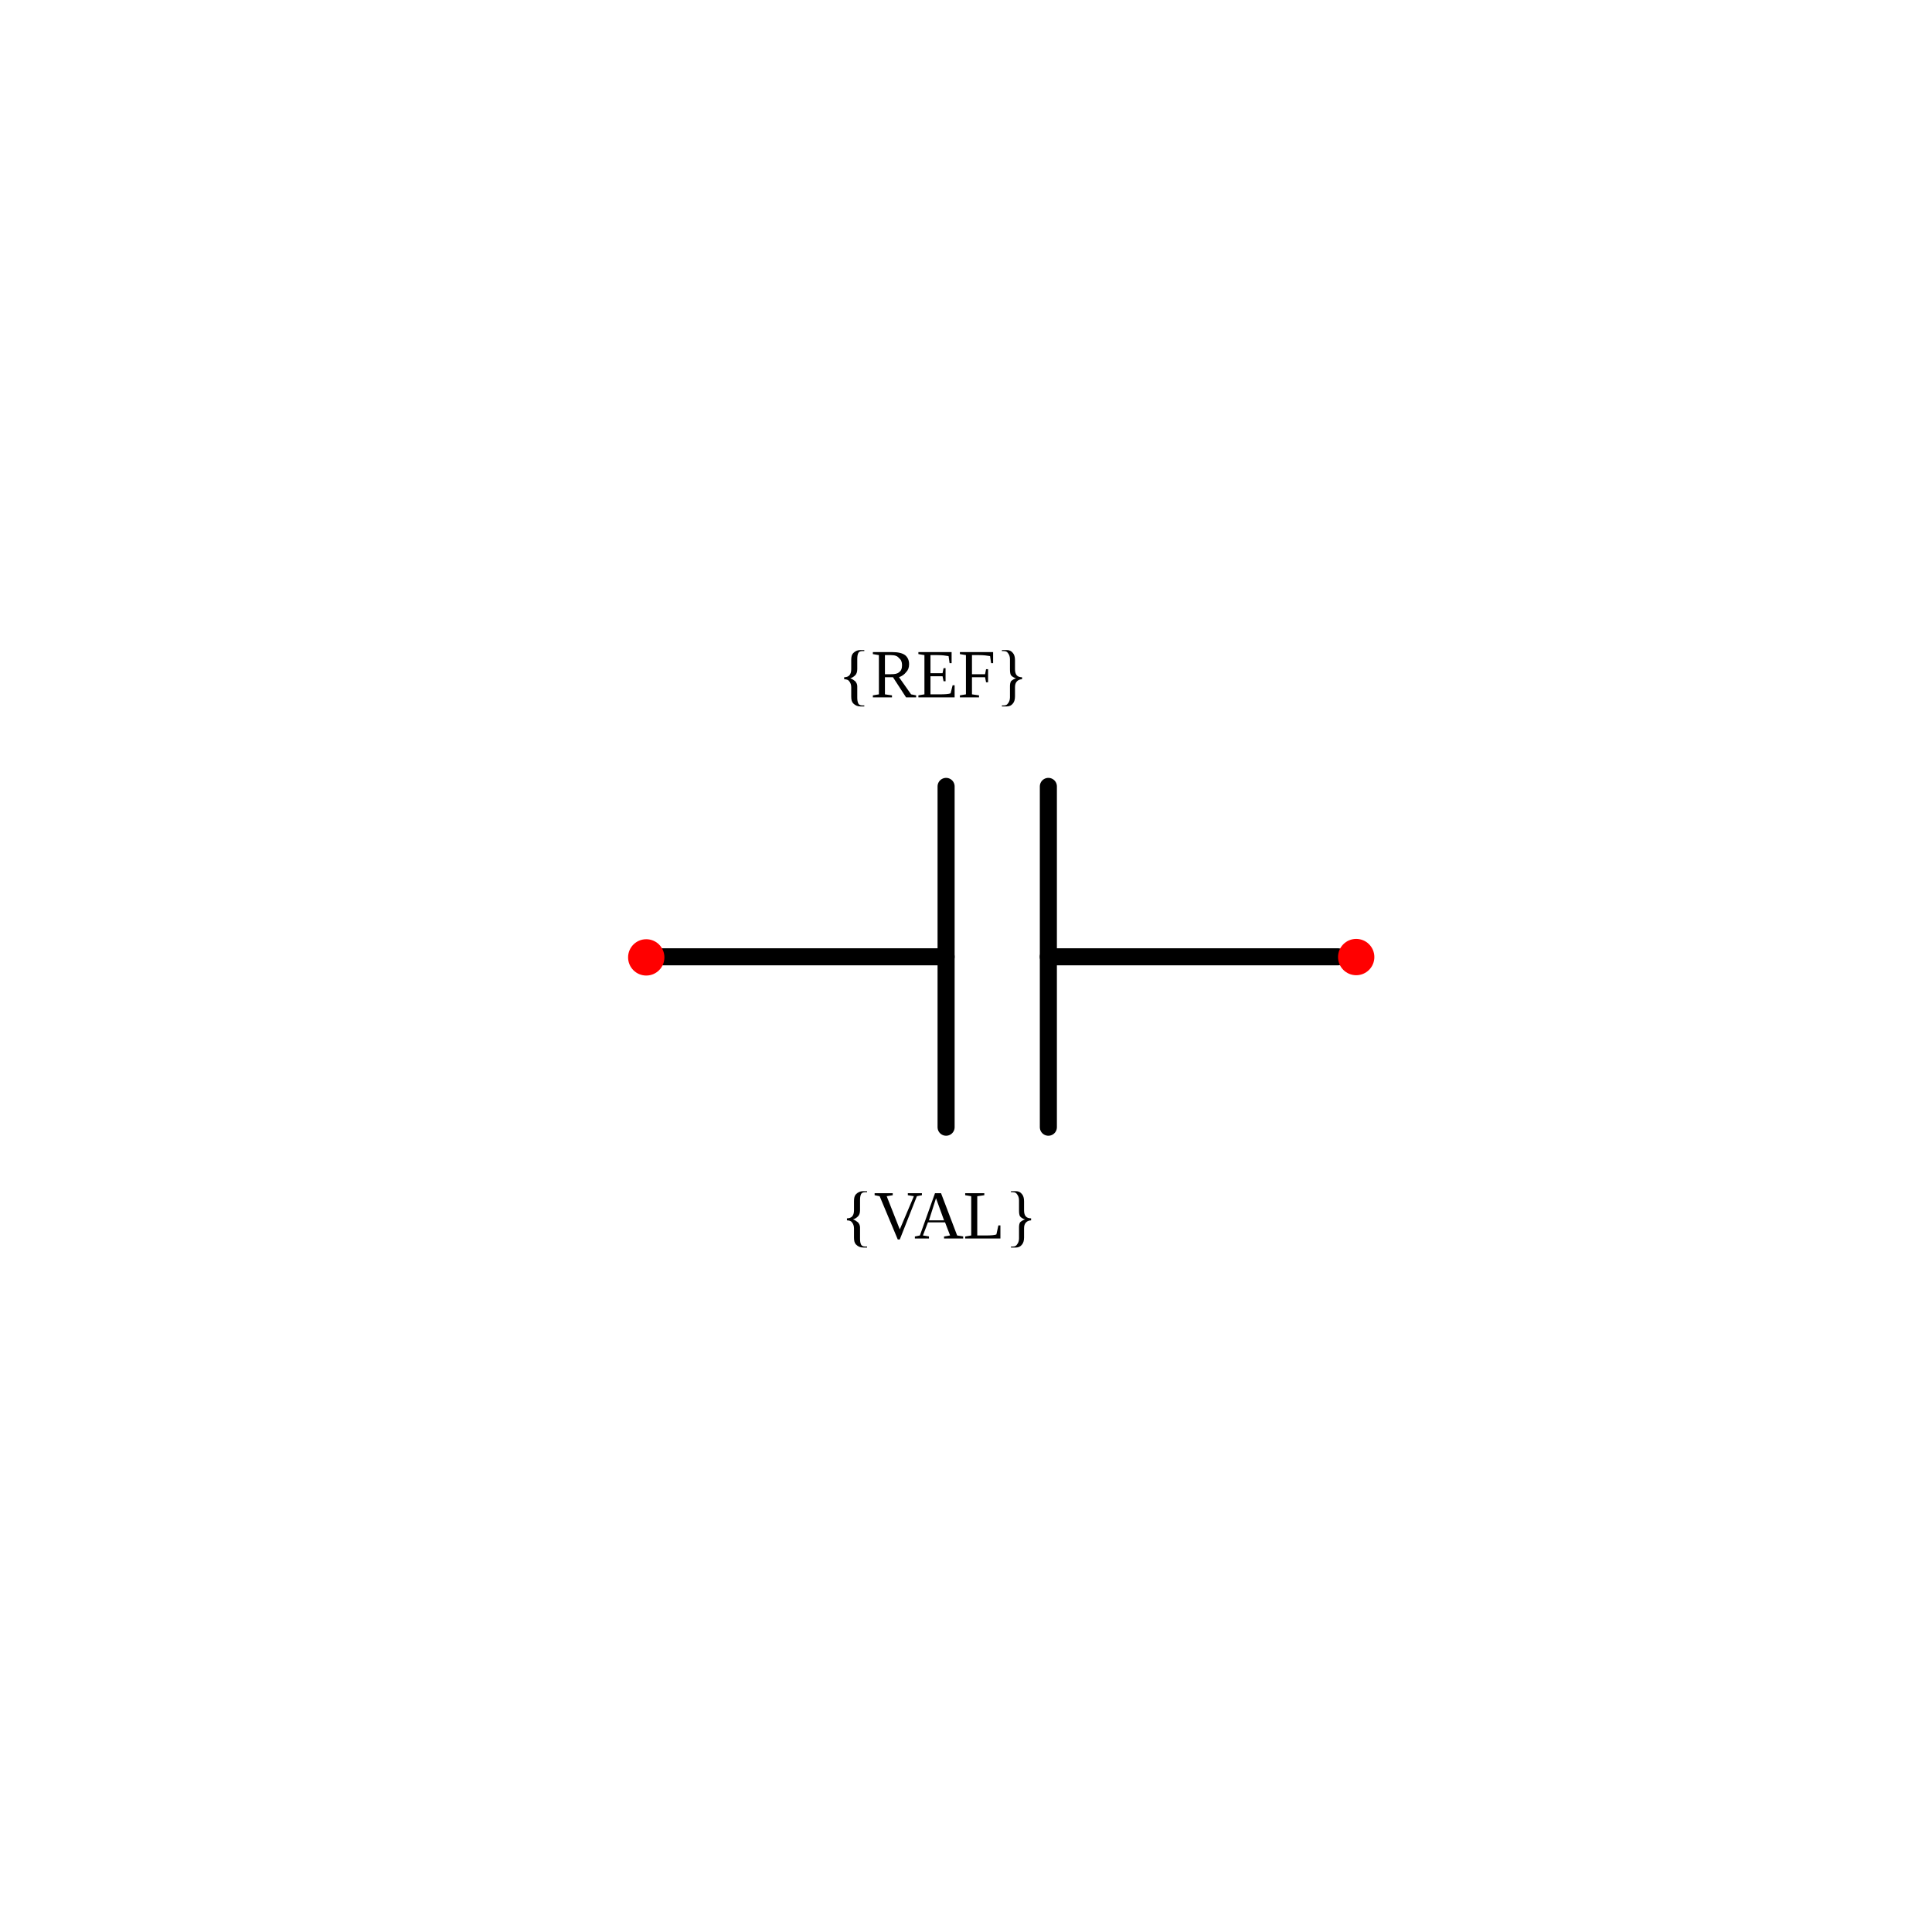
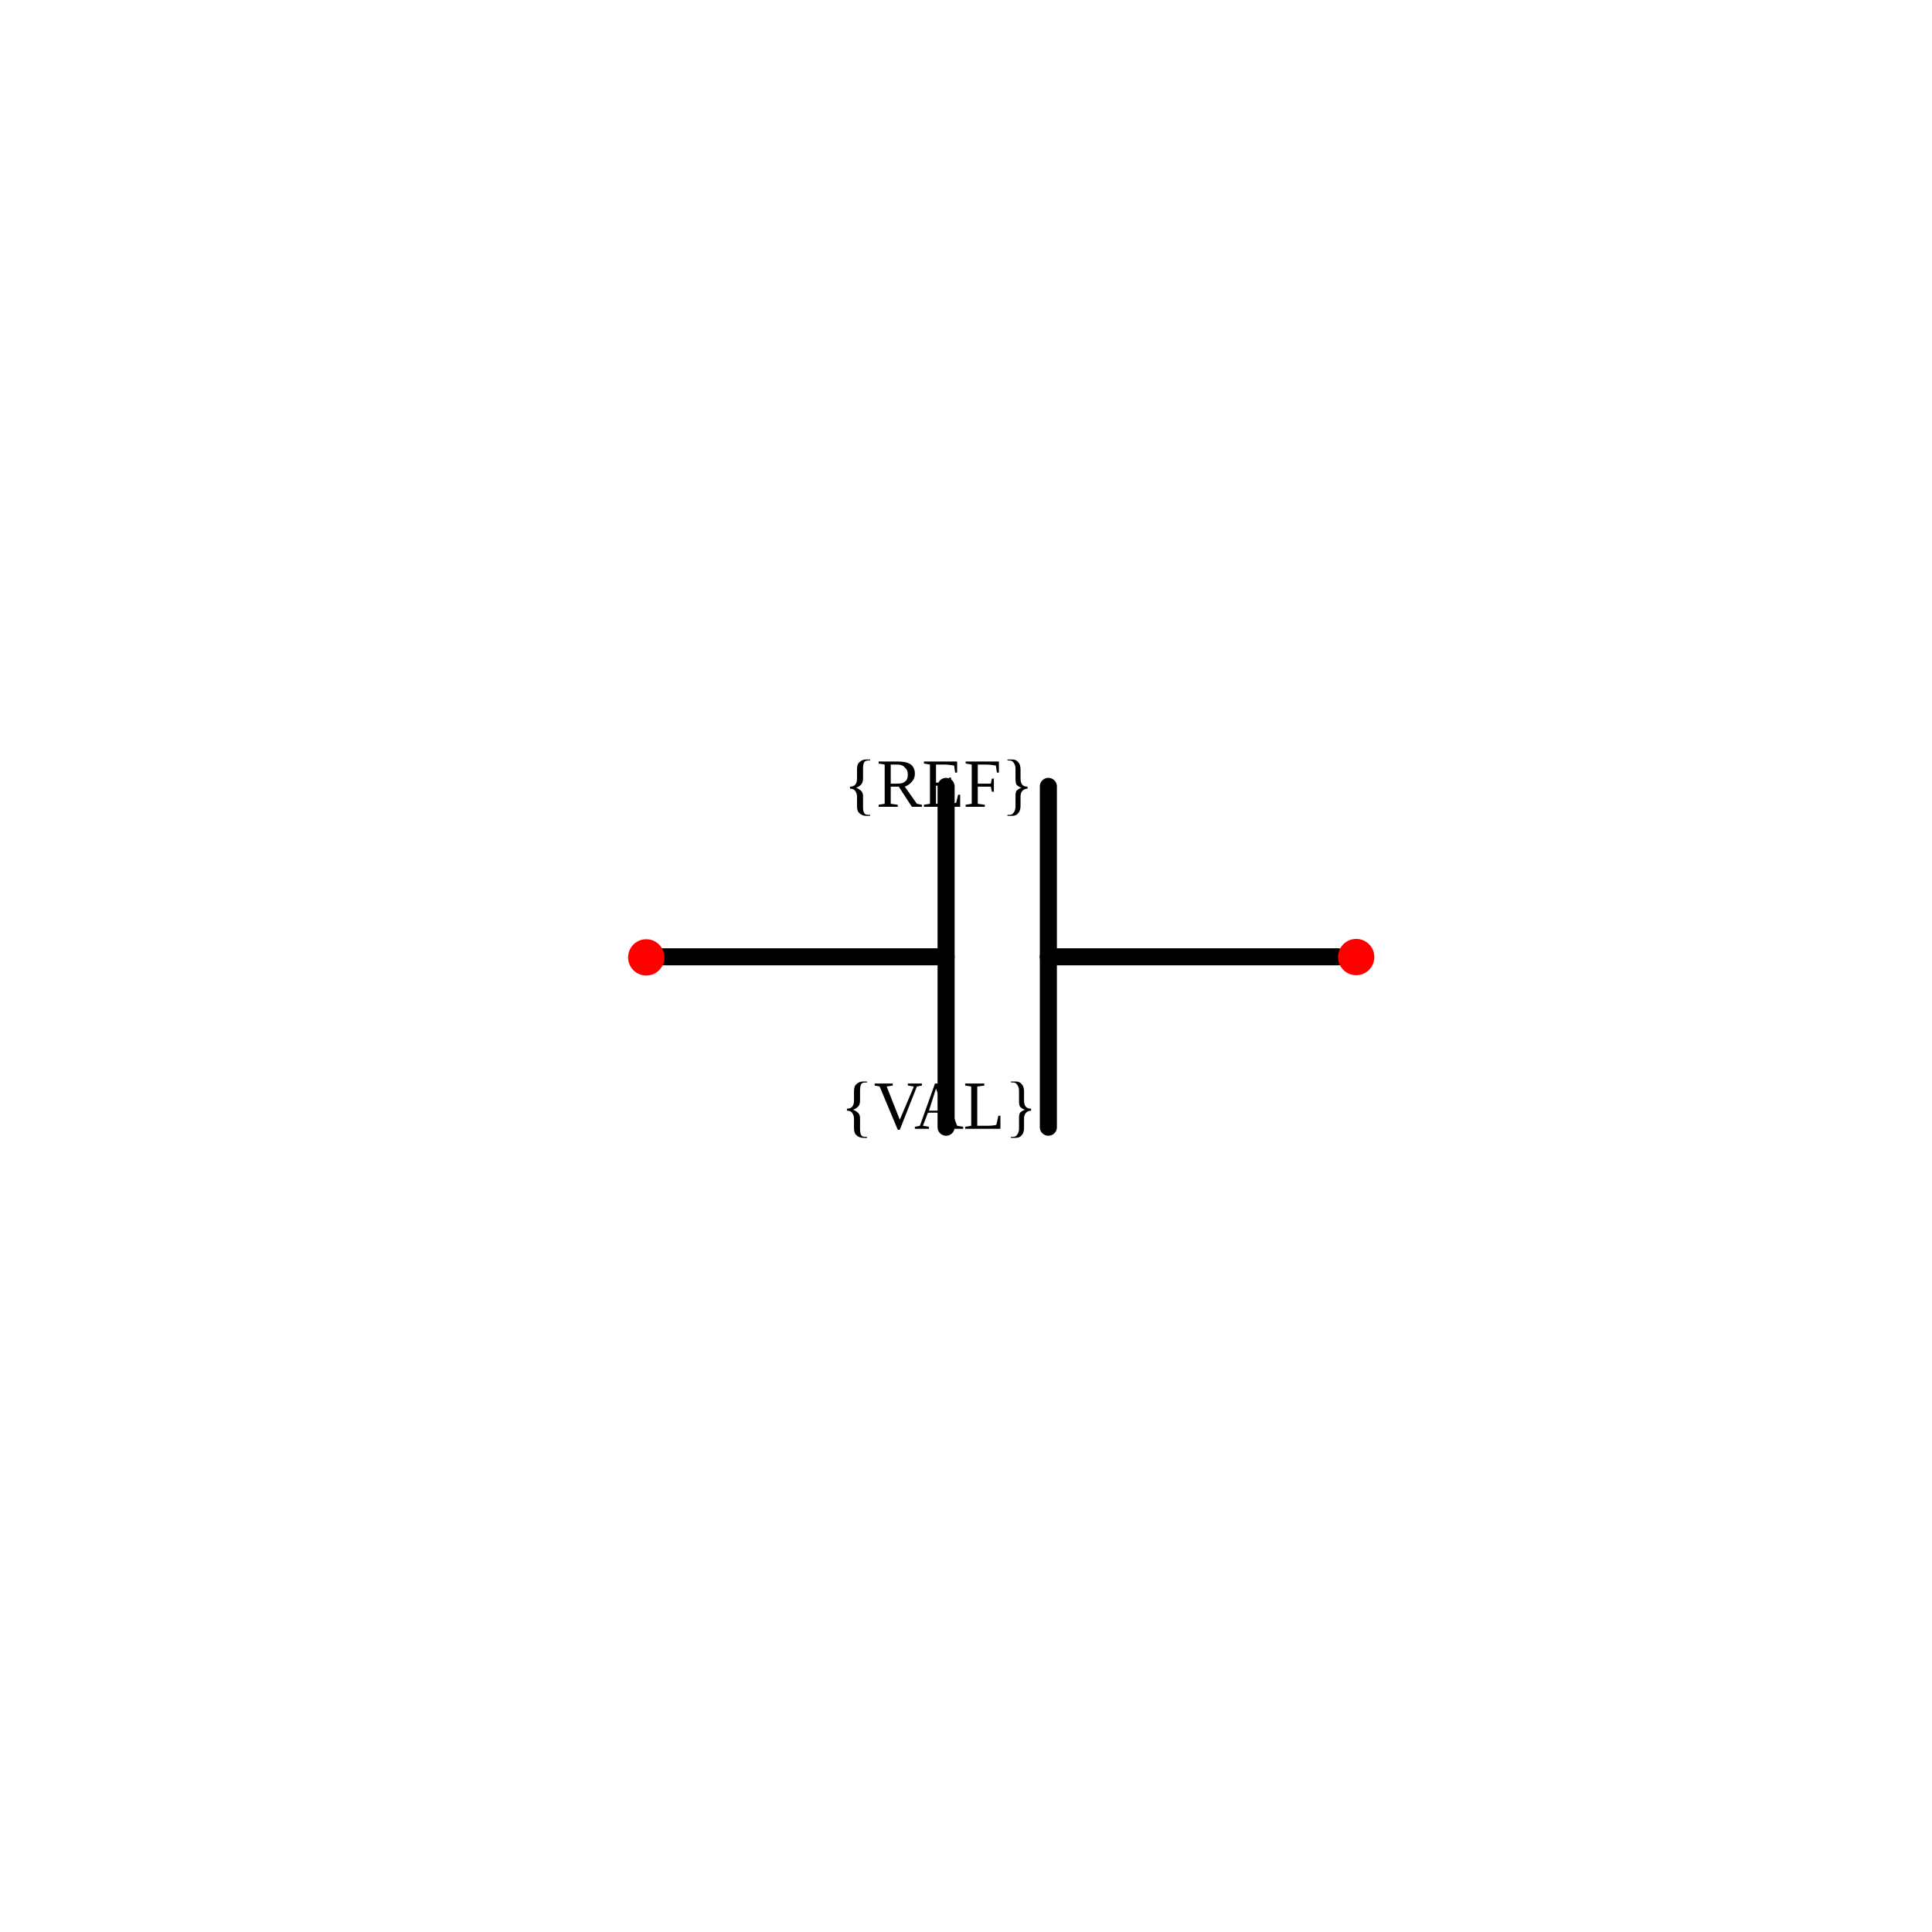
<svg xmlns="http://www.w3.org/2000/svg" width="30mm" height="30mm" viewBox="0 0 30 30" version="1.1" id="svg1">
  <defs id="defs1">
    </defs>
  <g id="root" transform="translate(-10.9481,-120.1958)">
    <g id="capacitor" transform="rotate(90,-48.35699,56.26901)">
      <path style="fill:none;stroke:#000000;stroke-width:0.265px;stroke-linecap:round;stroke-linejoin:miter;stroke-opacity:1" d="m 30.427,-23.812 v 4.498" id="path27" />
      <path style="fill:none;stroke:#000000;stroke-width:0.265px;stroke-linecap:round;stroke-linejoin:miter;stroke-opacity:1" d="m 30.427,-17.727 v 4.498" id="path28" />
      <path style="fill:none;stroke:#000000;stroke-width:0.265px;stroke-linecap:round;stroke-linejoin:miter;stroke-opacity:1" d="m 27.781,-19.315 h 5.292" id="path29" />
      <path style="fill:none;stroke:#000000;stroke-width:0.265px;stroke-linecap:round;stroke-linejoin:miter;stroke-opacity:1" d="m 27.781,-17.727 h 5.292" id="path30" />
      <circle style="fill:#ff0000;stroke:none;stroke-width:0.265;stroke-opacity:1" id="refblock-5-7-3-81" cx="24.095" cy="30.431" r="0.282" transform="rotate(-90)" />
      <circle style="fill:#ff0000;stroke:none;stroke-width:0.265;stroke-opacity:1" id="refblock-5-7-3-81-3" cx="13.071" cy="30.436" r="0.282" transform="rotate(-90)" />
-       <text xml:space="preserve" style="font-size:1.058px;text-align:center;text-anchor:middle;fill:#000000;stroke-width:0.265" x="18.454" y="26.4" id="text14-3-0-5-0-5" transform="rotate(-90)">
-         <tspan id="tspan14-1-4-0-4-8" style="font-size:1.058px;text-align:center;text-anchor:middle;stroke-width:0.265" x="18.454" y="26.4">{REF}</tspan>
+       <text xml:space="preserve" style="font-size:1.058px;text-align:center;text-anchor:middle;fill:#000000;stroke-width:0.265" x="18.545" y="28.1" id="text14-3-0-5-0-5" transform="rotate(-90)">
+         <tspan id="tspan14-1-4-0-4-8" style="font-size:1.058px;text-align:center;text-anchor:middle;stroke-width:0.265" x="18.545" y="28.1">{REF}</tspan>
      </text>
-       <text xml:space="preserve" style="font-size:1.058px;text-align:center;text-anchor:middle;fill:#000000;stroke-width:0.265" x="18.545" y="34.8" id="text14-3-0-5-0-5-1" transform="rotate(-90)">
-         <tspan id="tspan14-1-4-0-4-8-3" style="font-size:1.058px;text-align:center;text-anchor:middle;stroke-width:0.265" x="18.545" y="34.8">{VAL}</tspan>
+       <text xml:space="preserve" style="font-size:1.058px;text-align:center;text-anchor:middle;fill:#000000;stroke-width:0.265" x="18.545" y="33.1" id="text14-3-0-5-0-5-1" transform="rotate(-90)">
+         <tspan id="tspan14-1-4-0-4-8-3" style="font-size:1.058px;text-align:center;text-anchor:middle;stroke-width:0.265" x="18.545" y="33.1">{VAL}</tspan>
      </text>
    </g>
  </g>
</svg>
